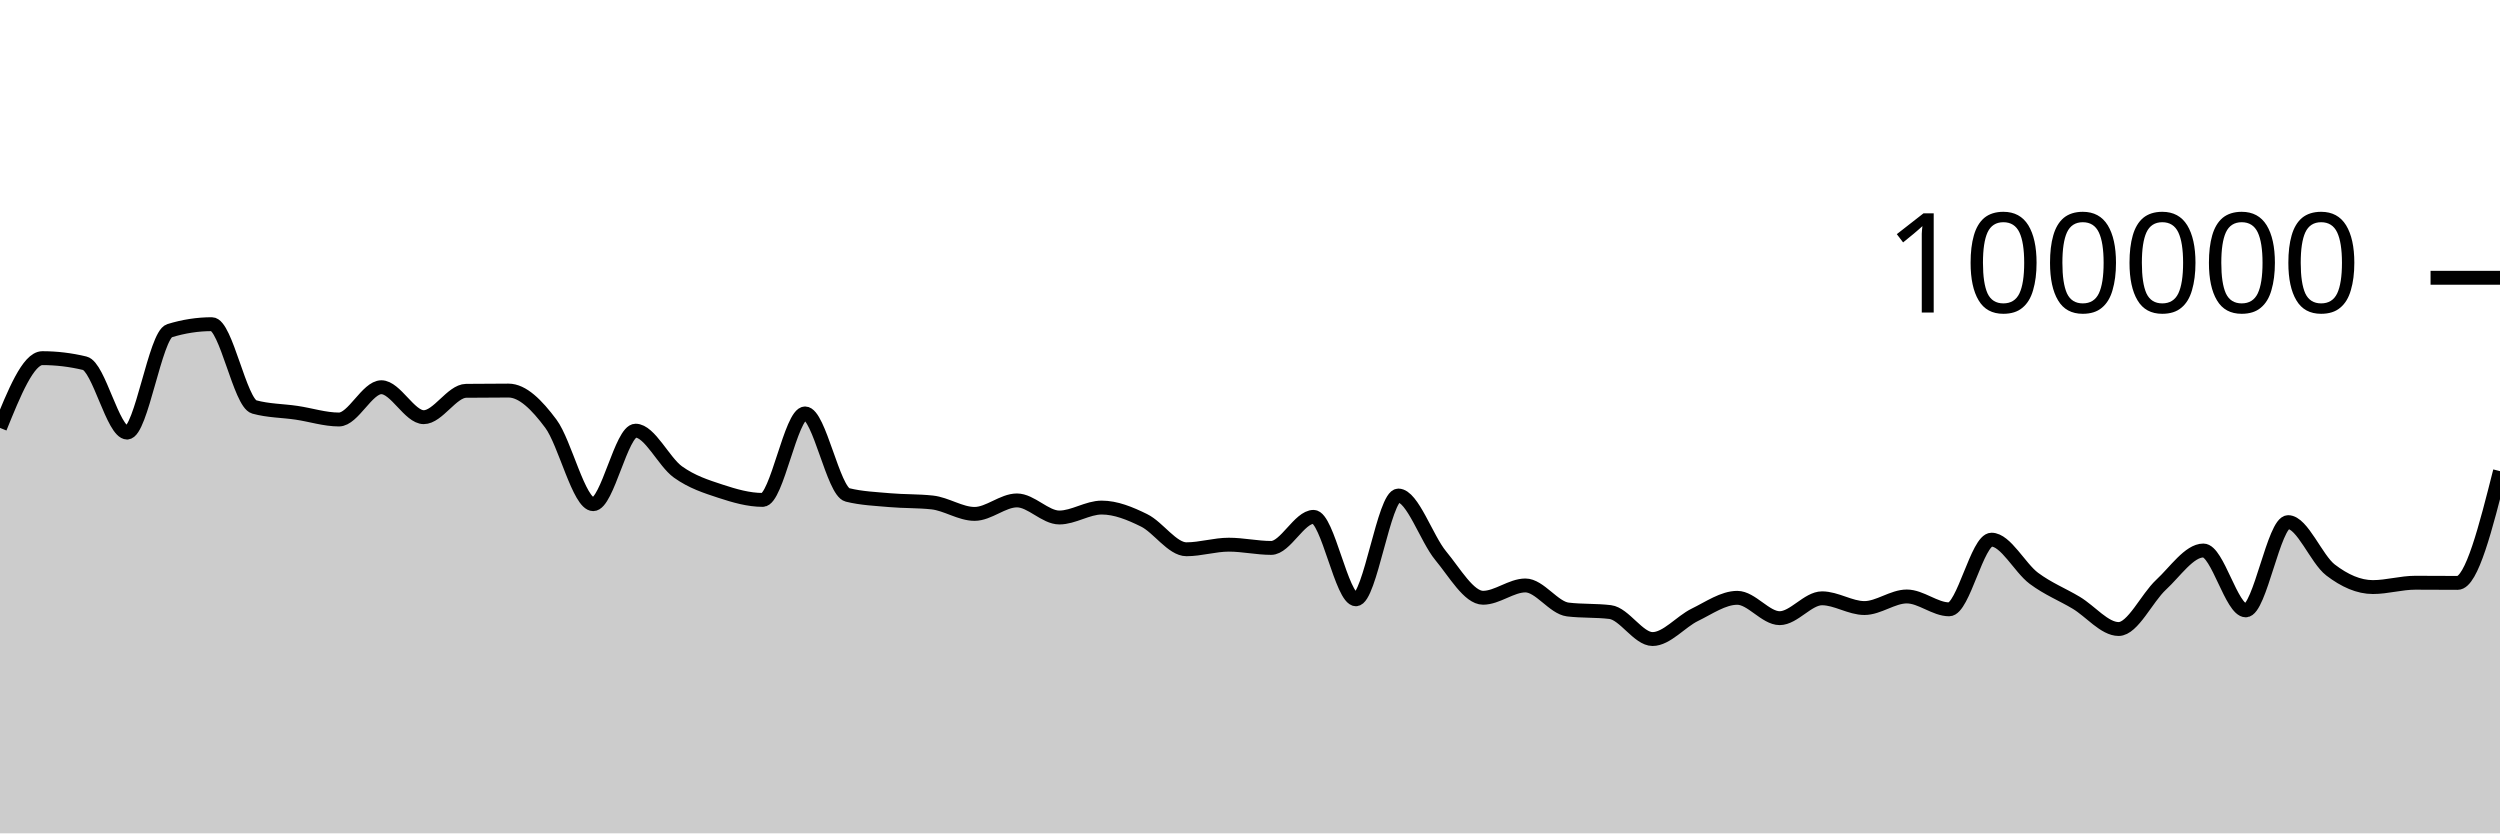
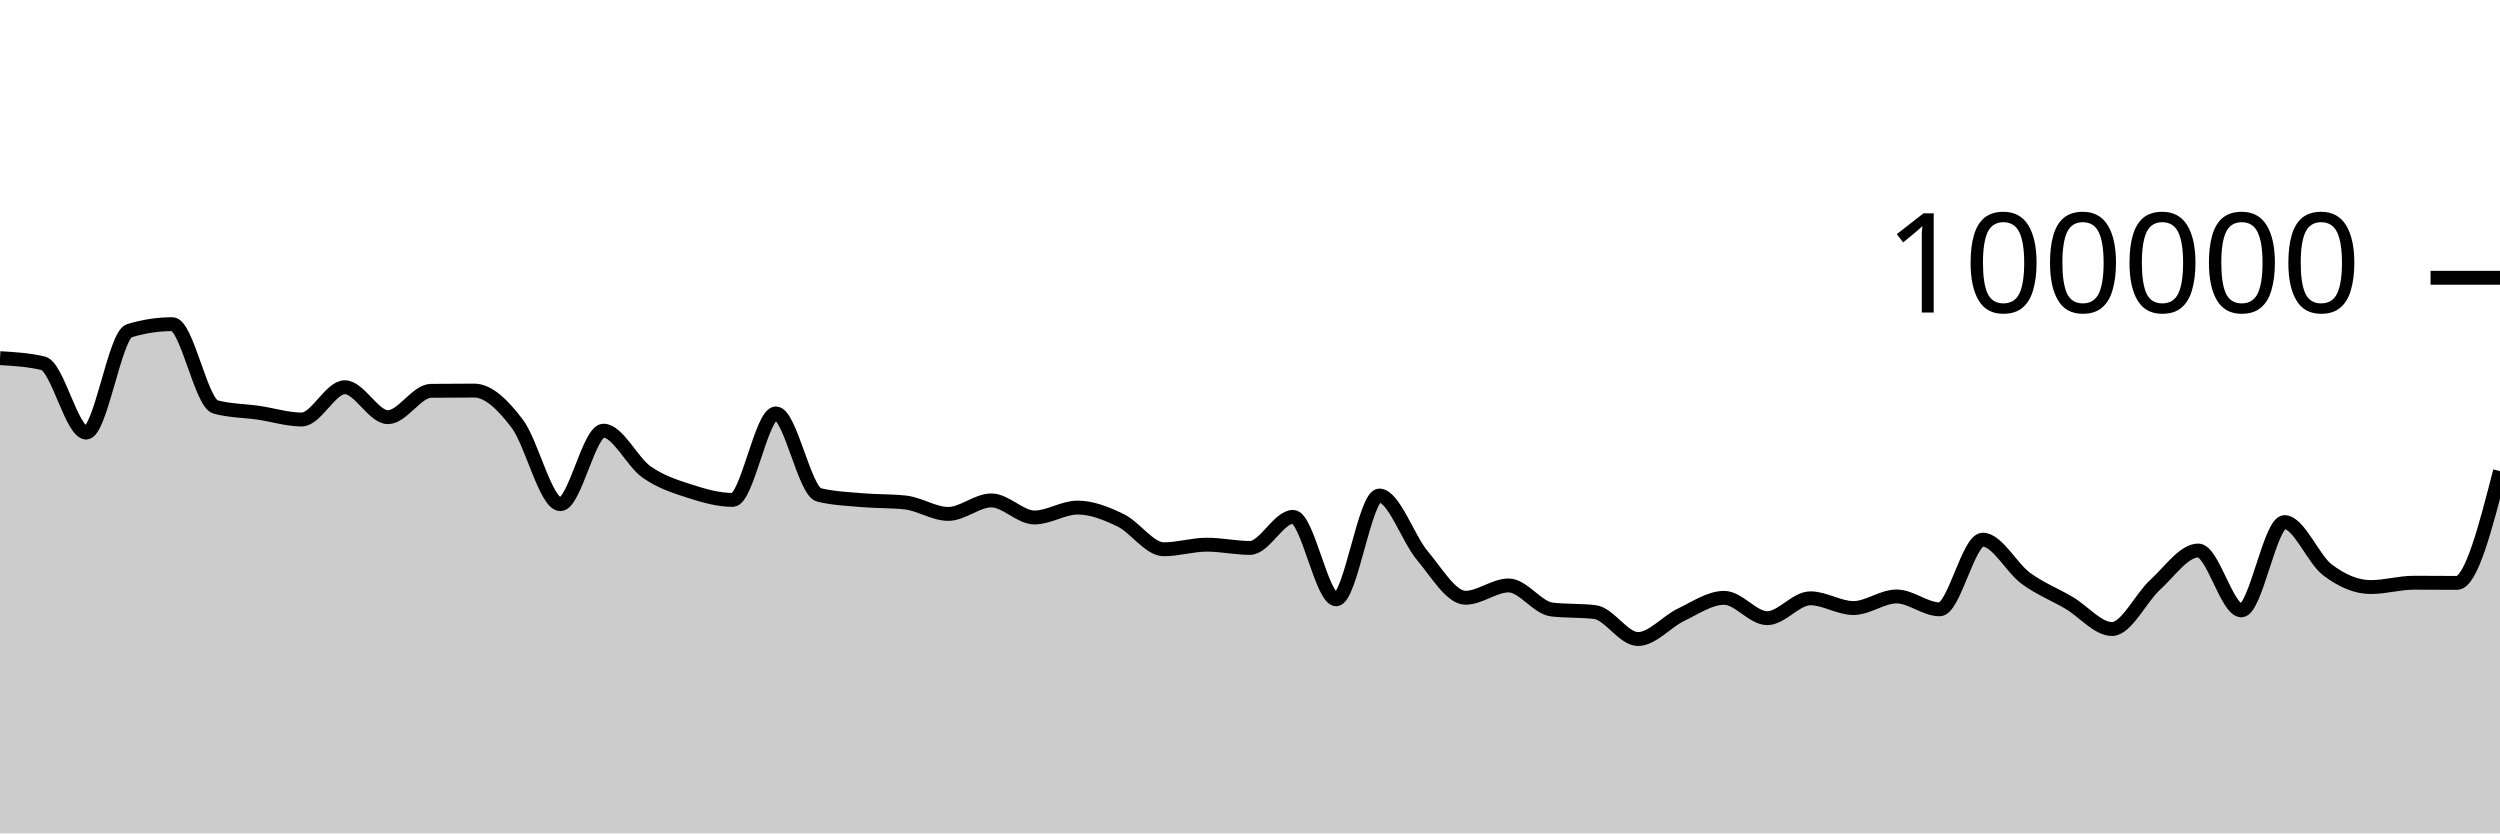
<svg xmlns="http://www.w3.org/2000/svg" viewBox="0 0 180 60">
  <g transform="translate(0,20)">
-     <path class="area" fill="rgba(0, 0, 0, 0.2)" d="M0,10.809C1.017,8.298,2.034,5.787,3.051,5.787C4.068,5.787,5.085,5.909,6.102,6.154C7.119,6.399,8.136,11.146,9.153,11.146C10.169,11.146,11.186,4.125,12.203,3.812C13.22,3.498,14.237,3.341,15.254,3.341C16.271,3.341,17.288,9.019,18.305,9.3C19.322,9.58,20.339,9.57,21.356,9.72C22.373,9.871,23.39,10.204,24.407,10.204C25.424,10.204,26.441,7.88,27.458,7.88C28.475,7.88,29.492,10.037,30.508,10.037C31.525,10.037,32.542,8.151,33.559,8.139C34.576,8.127,35.593,8.121,36.61,8.121C37.627,8.121,38.644,9.14,39.661,10.504C40.678,11.867,41.695,16.301,42.712,16.301C43.729,16.301,44.746,11.008,45.763,11.008C46.78,11.008,47.797,13.257,48.814,13.983C49.831,14.709,50.847,15.029,51.864,15.364C52.881,15.699,53.898,15.993,54.915,15.993C55.932,15.993,56.949,9.766,57.966,9.766C58.983,9.766,60,15.38,61.017,15.633C62.034,15.885,63.051,15.921,64.068,16.012C65.085,16.102,66.102,16.067,67.119,16.177C68.136,16.288,69.153,17.001,70.169,17.001C71.186,17.001,72.203,16.03,73.22,16.03C74.237,16.03,75.254,17.26,76.271,17.26C77.288,17.26,78.305,16.545,79.322,16.545C80.339,16.545,81.356,16.963,82.373,17.464C83.39,17.964,84.407,19.547,85.424,19.547C86.441,19.547,87.458,19.217,88.475,19.217C89.492,19.217,90.508,19.45,91.525,19.45C92.542,19.45,93.559,17.214,94.576,17.214C95.593,17.214,96.61,23.15,97.627,23.15C98.644,23.15,99.661,15.678,100.678,15.678C101.695,15.678,102.712,18.781,103.729,20.008C104.746,21.235,105.763,23.039,106.78,23.039C107.797,23.039,108.814,22.152,109.831,22.152C110.847,22.152,111.864,23.76,112.881,23.884C113.898,24.007,114.915,23.945,115.932,24.068C116.949,24.192,117.966,26.011,118.983,26.011C120,26.011,121.017,24.757,122.034,24.263C123.051,23.768,124.068,23.043,125.085,23.043C126.102,23.043,127.119,24.508,128.136,24.508C129.153,24.508,130.169,23.078,131.186,23.078C132.203,23.078,133.22,23.779,134.237,23.779C135.254,23.779,136.271,22.946,137.288,22.946C138.305,22.946,139.322,23.872,140.339,23.872C141.356,23.872,142.373,18.856,143.39,18.856C144.407,18.856,145.424,20.882,146.441,21.64C147.458,22.398,148.475,22.793,149.492,23.401C150.508,24.009,151.525,25.289,152.542,25.289C153.559,25.289,154.576,23.049,155.593,22.107C156.61,21.165,157.627,19.636,158.644,19.636C159.661,19.636,160.678,23.947,161.695,23.947C162.712,23.947,163.729,17.593,164.746,17.593C165.763,17.593,166.78,20.259,167.797,21.038C168.814,21.817,169.831,22.269,170.847,22.269C171.864,22.269,172.881,21.957,173.898,21.957C174.915,21.957,175.932,21.968,176.949,21.968C177.966,21.968,178.983,17.944,180,13.921L180,40C178.983,40,177.966,40,176.949,40C175.932,40,174.915,40,173.898,40C172.881,40,171.864,40,170.847,40C169.831,40,168.814,40,167.797,40C166.78,40,165.763,40,164.746,40C163.729,40,162.712,40,161.695,40C160.678,40,159.661,40,158.644,40C157.627,40,156.61,40,155.593,40C154.576,40,153.559,40,152.542,40C151.525,40,150.508,40,149.492,40C148.475,40,147.458,40,146.441,40C145.424,40,144.407,40,143.39,40C142.373,40,141.356,40,140.339,40C139.322,40,138.305,40,137.288,40C136.271,40,135.254,40,134.237,40C133.22,40,132.203,40,131.186,40C130.169,40,129.153,40,128.136,40C127.119,40,126.102,40,125.085,40C124.068,40,123.051,40,122.034,40C121.017,40,120,40,118.983,40C117.966,40,116.949,40,115.932,40C114.915,40,113.898,40,112.881,40C111.864,40,110.847,40,109.831,40C108.814,40,107.797,40,106.78,40C105.763,40,104.746,40,103.729,40C102.712,40,101.695,40,100.678,40C99.661,40,98.644,40,97.627,40C96.61,40,95.593,40,94.576,40C93.559,40,92.542,40,91.525,40C90.508,40,89.492,40,88.475,40C87.458,40,86.441,40,85.424,40C84.407,40,83.39,40,82.373,40C81.356,40,80.339,40,79.322,40C78.305,40,77.288,40,76.271,40C75.254,40,74.237,40,73.22,40C72.203,40,71.186,40,70.169,40C69.153,40,68.136,40,67.119,40C66.102,40,65.085,40,64.068,40C63.051,40,62.034,40,61.017,40C60,40,58.983,40,57.966,40C56.949,40,55.932,40,54.915,40C53.898,40,52.881,40,51.864,40C50.847,40,49.831,40,48.814,40C47.797,40,46.78,40,45.763,40C44.746,40,43.729,40,42.712,40C41.695,40,40.678,40,39.661,40C38.644,40,37.627,40,36.61,40C35.593,40,34.576,40,33.559,40C32.542,40,31.525,40,30.508,40C29.492,40,28.475,40,27.458,40C26.441,40,25.424,40,24.407,40C23.39,40,22.373,40,21.356,40C20.339,40,19.322,40,18.305,40C17.288,40,16.271,40,15.254,40C14.237,40,13.22,40,12.203,40C11.186,40,10.169,40,9.153,40C8.136,40,7.119,40,6.102,40C5.085,40,4.068,40,3.051,40C2.034,40,1.017,40,0,40Z" />
-     <path class="line" stroke="black" fill="none" d="M0,10.809C1.017,8.298,2.034,5.787,3.051,5.787C4.068,5.787,5.085,5.909,6.102,6.154C7.119,6.399,8.136,11.146,9.153,11.146C10.169,11.146,11.186,4.125,12.203,3.812C13.22,3.498,14.237,3.341,15.254,3.341C16.271,3.341,17.288,9.019,18.305,9.3C19.322,9.58,20.339,9.57,21.356,9.72C22.373,9.871,23.39,10.204,24.407,10.204C25.424,10.204,26.441,7.88,27.458,7.88C28.475,7.88,29.492,10.037,30.508,10.037C31.525,10.037,32.542,8.151,33.559,8.139C34.576,8.127,35.593,8.121,36.61,8.121C37.627,8.121,38.644,9.14,39.661,10.504C40.678,11.867,41.695,16.301,42.712,16.301C43.729,16.301,44.746,11.008,45.763,11.008C46.78,11.008,47.797,13.257,48.814,13.983C49.831,14.709,50.847,15.029,51.864,15.364C52.881,15.699,53.898,15.993,54.915,15.993C55.932,15.993,56.949,9.766,57.966,9.766C58.983,9.766,60,15.38,61.017,15.633C62.034,15.885,63.051,15.921,64.068,16.012C65.085,16.102,66.102,16.067,67.119,16.177C68.136,16.288,69.153,17.001,70.169,17.001C71.186,17.001,72.203,16.03,73.22,16.03C74.237,16.03,75.254,17.26,76.271,17.26C77.288,17.26,78.305,16.545,79.322,16.545C80.339,16.545,81.356,16.963,82.373,17.464C83.39,17.964,84.407,19.547,85.424,19.547C86.441,19.547,87.458,19.217,88.475,19.217C89.492,19.217,90.508,19.45,91.525,19.45C92.542,19.45,93.559,17.214,94.576,17.214C95.593,17.214,96.61,23.15,97.627,23.15C98.644,23.15,99.661,15.678,100.678,15.678C101.695,15.678,102.712,18.781,103.729,20.008C104.746,21.235,105.763,23.039,106.78,23.039C107.797,23.039,108.814,22.152,109.831,22.152C110.847,22.152,111.864,23.76,112.881,23.884C113.898,24.007,114.915,23.945,115.932,24.068C116.949,24.192,117.966,26.011,118.983,26.011C120,26.011,121.017,24.757,122.034,24.263C123.051,23.768,124.068,23.043,125.085,23.043C126.102,23.043,127.119,24.508,128.136,24.508C129.153,24.508,130.169,23.078,131.186,23.078C132.203,23.078,133.22,23.779,134.237,23.779C135.254,23.779,136.271,22.946,137.288,22.946C138.305,22.946,139.322,23.872,140.339,23.872C141.356,23.872,142.373,18.856,143.39,18.856C144.407,18.856,145.424,20.882,146.441,21.64C147.458,22.398,148.475,22.793,149.492,23.401C150.508,24.009,151.525,25.289,152.542,25.289C153.559,25.289,154.576,23.049,155.593,22.107C156.61,21.165,157.627,19.636,158.644,19.636C159.661,19.636,160.678,23.947,161.695,23.947C162.712,23.947,163.729,17.593,164.746,17.593C165.763,17.593,166.78,20.259,167.797,21.038C168.814,21.817,169.831,22.269,170.847,22.269C171.864,22.269,172.881,21.957,173.898,21.957C174.915,21.957,175.932,21.968,176.949,21.968C177.966,21.968,178.983,17.944,180,13.921" />
+     <path class="area" fill="rgba(0, 0, 0, 0.2)" d="M0,5.787C1.034,5.848,2.069,5.909,3.103,6.154C4.138,6.398,5.172,11.146,6.207,11.146C7.241,11.146,8.276,4.126,9.31,3.812C10.345,3.497,11.379,3.34,12.414,3.34C13.448,3.34,14.483,9.02,15.517,9.3C16.552,9.58,17.586,9.569,18.621,9.72C19.655,9.871,20.69,10.204,21.724,10.204C22.759,10.204,23.793,7.88,24.828,7.88C25.862,7.88,26.897,10.036,27.931,10.036C28.966,10.036,30,8.151,31.034,8.139C32.069,8.127,33.103,8.122,34.138,8.122C35.172,8.122,36.207,9.14,37.241,10.503C38.276,11.866,39.31,16.301,40.345,16.301C41.379,16.301,42.414,11.008,43.448,11.008C44.483,11.008,45.517,13.256,46.552,13.982C47.586,14.708,48.621,15.029,49.655,15.364C50.69,15.699,51.724,15.993,52.759,15.993C53.793,15.993,54.828,9.766,55.862,9.766C56.897,9.766,57.931,15.38,58.966,15.633C60,15.886,61.034,15.921,62.069,16.012C63.103,16.103,64.138,16.067,65.172,16.177C66.207,16.287,67.241,17.001,68.276,17.001C69.31,17.001,70.345,16.03,71.379,16.03C72.414,16.03,73.448,17.259,74.483,17.259C75.517,17.259,76.552,16.545,77.586,16.545C78.621,16.545,79.655,16.964,80.69,17.464C81.724,17.964,82.759,19.547,83.793,19.547C84.828,19.547,85.862,19.217,86.897,19.217C87.931,19.217,88.966,19.45,90,19.45C91.034,19.45,92.069,17.213,93.103,17.213C94.138,17.213,95.172,23.15,96.207,23.15C97.241,23.15,98.276,15.678,99.31,15.678C100.345,15.678,101.379,18.781,102.414,20.008C103.448,21.234,104.483,23.039,105.517,23.039C106.552,23.039,107.586,22.152,108.621,22.152C109.655,22.152,110.69,23.76,111.724,23.883C112.759,24.007,113.793,23.945,114.828,24.068C115.862,24.192,116.897,26.011,117.931,26.011C118.966,26.011,120,24.757,121.034,24.262C122.069,23.768,123.103,23.044,124.138,23.044C125.172,23.044,126.207,24.508,127.241,24.508C128.276,24.508,129.31,23.078,130.345,23.078C131.379,23.078,132.414,23.779,133.448,23.779C134.483,23.779,135.517,22.945,136.552,22.945C137.586,22.945,138.621,23.872,139.655,23.872C140.69,23.872,141.724,18.856,142.759,18.856C143.793,18.856,144.828,20.882,145.862,21.64C146.897,22.397,147.931,22.793,148.966,23.401C150,24.009,151.034,25.289,152.069,25.289C153.103,25.289,154.138,23.049,155.172,22.107C156.207,21.165,157.241,19.636,158.276,19.636C159.31,19.636,160.345,23.948,161.379,23.948C162.414,23.948,163.448,17.592,164.483,17.592C165.517,17.592,166.552,20.259,167.586,21.038C168.621,21.817,169.655,22.269,170.69,22.269C171.724,22.269,172.759,21.956,173.793,21.956C174.828,21.956,175.862,21.968,176.897,21.968C177.931,21.968,178.966,17.944,180,13.921L180,40C178.966,40,177.931,40,176.897,40C175.862,40,174.828,40,173.793,40C172.759,40,171.724,40,170.69,40C169.655,40,168.621,40,167.586,40C166.552,40,165.517,40,164.483,40C163.448,40,162.414,40,161.379,40C160.345,40,159.31,40,158.276,40C157.241,40,156.207,40,155.172,40C154.138,40,153.103,40,152.069,40C151.034,40,150,40,148.966,40C147.931,40,146.897,40,145.862,40C144.828,40,143.793,40,142.759,40C141.724,40,140.69,40,139.655,40C138.621,40,137.586,40,136.552,40C135.517,40,134.483,40,133.448,40C132.414,40,131.379,40,130.345,40C129.31,40,128.276,40,127.241,40C126.207,40,125.172,40,124.138,40C123.103,40,122.069,40,121.034,40C120,40,118.966,40,117.931,40C116.897,40,115.862,40,114.828,40C113.793,40,112.759,40,111.724,40C110.69,40,109.655,40,108.621,40C107.586,40,106.552,40,105.517,40C104.483,40,103.448,40,102.414,40C101.379,40,100.345,40,99.31,40C98.276,40,97.241,40,96.207,40C95.172,40,94.138,40,93.103,40C92.069,40,91.034,40,90,40C88.966,40,87.931,40,86.897,40C85.862,40,84.828,40,83.793,40C82.759,40,81.724,40,80.69,40C79.655,40,78.621,40,77.586,40C76.552,40,75.517,40,74.483,40C73.448,40,72.414,40,71.379,40C70.345,40,69.31,40,68.276,40C67.241,40,66.207,40,65.172,40C64.138,40,63.103,40,62.069,40C61.034,40,60,40,58.966,40C57.931,40,56.897,40,55.862,40C54.828,40,53.793,40,52.759,40C51.724,40,50.69,40,49.655,40C48.621,40,47.586,40,46.552,40C45.517,40,44.483,40,43.448,40C42.414,40,41.379,40,40.345,40C39.31,40,38.276,40,37.241,40C36.207,40,35.172,40,34.138,40C33.103,40,32.069,40,31.034,40C30,40,28.966,40,27.931,40C26.897,40,25.862,40,24.828,40C23.793,40,22.759,40,21.724,40C20.69,40,19.655,40,18.621,40C17.586,40,16.552,40,15.517,40C14.483,40,13.448,40,12.414,40C11.379,40,10.345,40,9.31,40C8.276,40,7.241,40,6.207,40C5.172,40,4.138,40,3.103,40C2.069,40,1.034,40,0,40Z" />
+     <path class="line" stroke="black" fill="none" d="M0,5.787C1.034,5.848,2.069,5.909,3.103,6.154C4.138,6.398,5.172,11.146,6.207,11.146C7.241,11.146,8.276,4.126,9.31,3.812C10.345,3.497,11.379,3.34,12.414,3.34C13.448,3.34,14.483,9.02,15.517,9.3C16.552,9.58,17.586,9.569,18.621,9.72C19.655,9.871,20.69,10.204,21.724,10.204C22.759,10.204,23.793,7.88,24.828,7.88C25.862,7.88,26.897,10.036,27.931,10.036C28.966,10.036,30,8.151,31.034,8.139C32.069,8.127,33.103,8.122,34.138,8.122C35.172,8.122,36.207,9.14,37.241,10.503C38.276,11.866,39.31,16.301,40.345,16.301C41.379,16.301,42.414,11.008,43.448,11.008C44.483,11.008,45.517,13.256,46.552,13.982C47.586,14.708,48.621,15.029,49.655,15.364C50.69,15.699,51.724,15.993,52.759,15.993C53.793,15.993,54.828,9.766,55.862,9.766C56.897,9.766,57.931,15.38,58.966,15.633C60,15.886,61.034,15.921,62.069,16.012C63.103,16.103,64.138,16.067,65.172,16.177C66.207,16.287,67.241,17.001,68.276,17.001C69.31,17.001,70.345,16.03,71.379,16.03C72.414,16.03,73.448,17.259,74.483,17.259C75.517,17.259,76.552,16.545,77.586,16.545C78.621,16.545,79.655,16.964,80.69,17.464C81.724,17.964,82.759,19.547,83.793,19.547C84.828,19.547,85.862,19.217,86.897,19.217C87.931,19.217,88.966,19.45,90,19.45C91.034,19.45,92.069,17.213,93.103,17.213C94.138,17.213,95.172,23.15,96.207,23.15C97.241,23.15,98.276,15.678,99.31,15.678C100.345,15.678,101.379,18.781,102.414,20.008C103.448,21.234,104.483,23.039,105.517,23.039C106.552,23.039,107.586,22.152,108.621,22.152C109.655,22.152,110.69,23.76,111.724,23.883C112.759,24.007,113.793,23.945,114.828,24.068C115.862,24.192,116.897,26.011,117.931,26.011C118.966,26.011,120,24.757,121.034,24.262C122.069,23.768,123.103,23.044,124.138,23.044C125.172,23.044,126.207,24.508,127.241,24.508C128.276,24.508,129.31,23.078,130.345,23.078C131.379,23.078,132.414,23.779,133.448,23.779C134.483,23.779,135.517,22.945,136.552,22.945C137.586,22.945,138.621,23.872,139.655,23.872C140.69,23.872,141.724,18.856,142.759,18.856C143.793,18.856,144.828,20.882,145.862,21.64C146.897,22.397,147.931,22.793,148.966,23.401C150,24.009,151.034,25.289,152.069,25.289C153.103,25.289,154.138,23.049,155.172,22.107C156.207,21.165,157.241,19.636,158.276,19.636C159.31,19.636,160.345,23.948,161.379,23.948C162.414,23.948,163.448,17.592,164.483,17.592C165.517,17.592,166.552,20.259,167.586,21.038C168.621,21.817,169.655,22.269,170.69,22.269C171.724,22.269,172.759,21.956,173.793,21.956C174.828,21.956,175.862,21.968,176.897,21.968C177.931,21.968,178.966,17.944,180,13.921" />
    <path class="axis-ceiling" stroke-width="1" stroke="black" fill="none" d="M175,0L180,0" />
    <text class="axis-ceiling-label" font-family="sans-serif" text-anchor="end" font-size="10px" x="170" y="2.5">100000</text>
  </g>
</svg>
